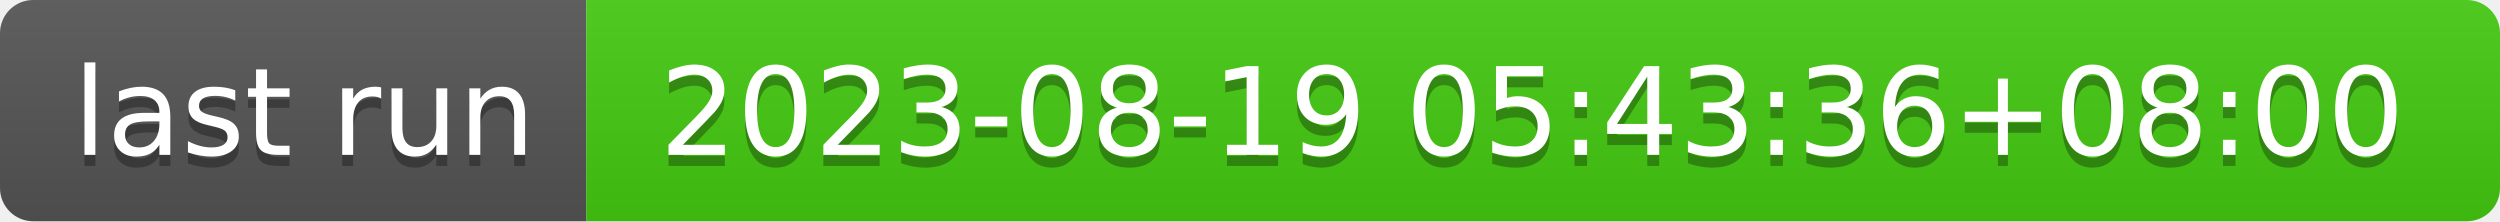
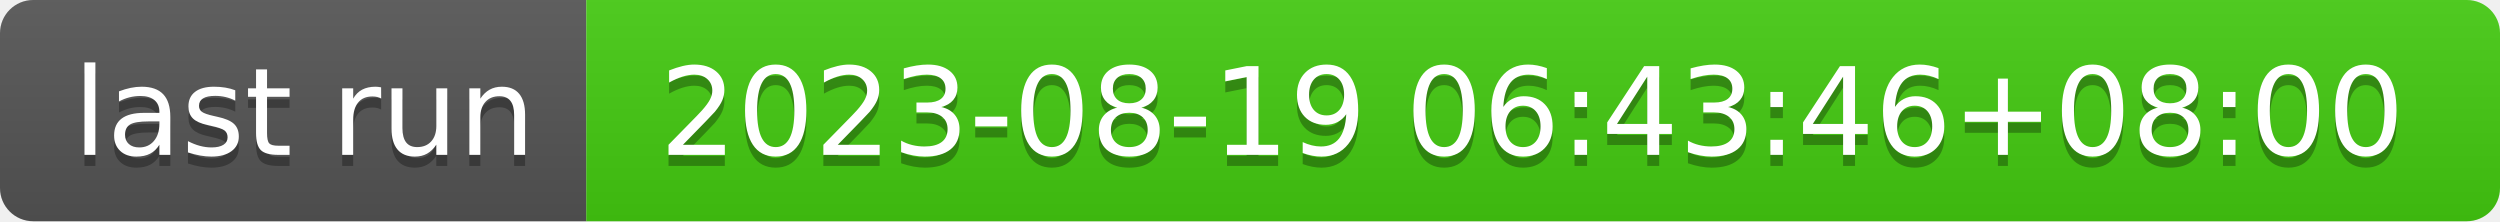
- <svg xmlns="http://www.w3.org/2000/svg" width="226" height="20" role="img" aria-label="last run: 2023-08-19 05:43:36+08:00">
+ <svg xmlns="http://www.w3.org/2000/svg" width="226" height="20" role="img" aria-label="last run: 2023-08-19 06:43:46+08:00">
  <linearGradient id="s" x2="0" y2="100%">
    <stop offset="0" stop-color="#bbb" stop-opacity=".1" />
    <stop offset="1" stop-opacity=".1" />
  </linearGradient>
  <clipPath id="r">
    <rect width="226" height="20" rx="3" fill="#fff" />
  </clipPath>
  <g clip-path="url(#r)">
    <rect width="53" height="20" fill="#555" />
    <rect x="53" width="173" height="20" fill="#4c1" />
    <rect width="226" height="20" fill="url(#s)" />
  </g>
  <g fill="#fff" text-anchor="middle" font-family="Verdana,Geneva,DejaVu Sans,sans-serif" text-rendering="geometricPrecision" font-size="110">
    <text aria-hidden="true" x="275" y="150" fill="#010101" fill-opacity=".3" transform="scale(.1)" textLength="430">last run</text>
    <text x="275" y="140" transform="scale(.1)" fill="#fff" textLength="430">last run</text>
-     <text aria-hidden="true" x="1385" y="150" fill="#010101" fill-opacity=".3" transform="scale(.1)" textLength="1630">2023-08-19 05:43:36+08:00</text>
-     <text x="1385" y="140" transform="scale(.1)" fill="#fff" textLength="1630">2023-08-19 05:43:36+08:00</text>
+     <text aria-hidden="true" x="1385" y="150" fill="#010101" fill-opacity=".3" transform="scale(.1)" textLength="1630">2023-08-19 06:43:46+08:00</text>
+     <text x="1385" y="140" transform="scale(.1)" fill="#fff" textLength="1630">2023-08-19 06:43:46+08:00</text>
  </g>
</svg>
